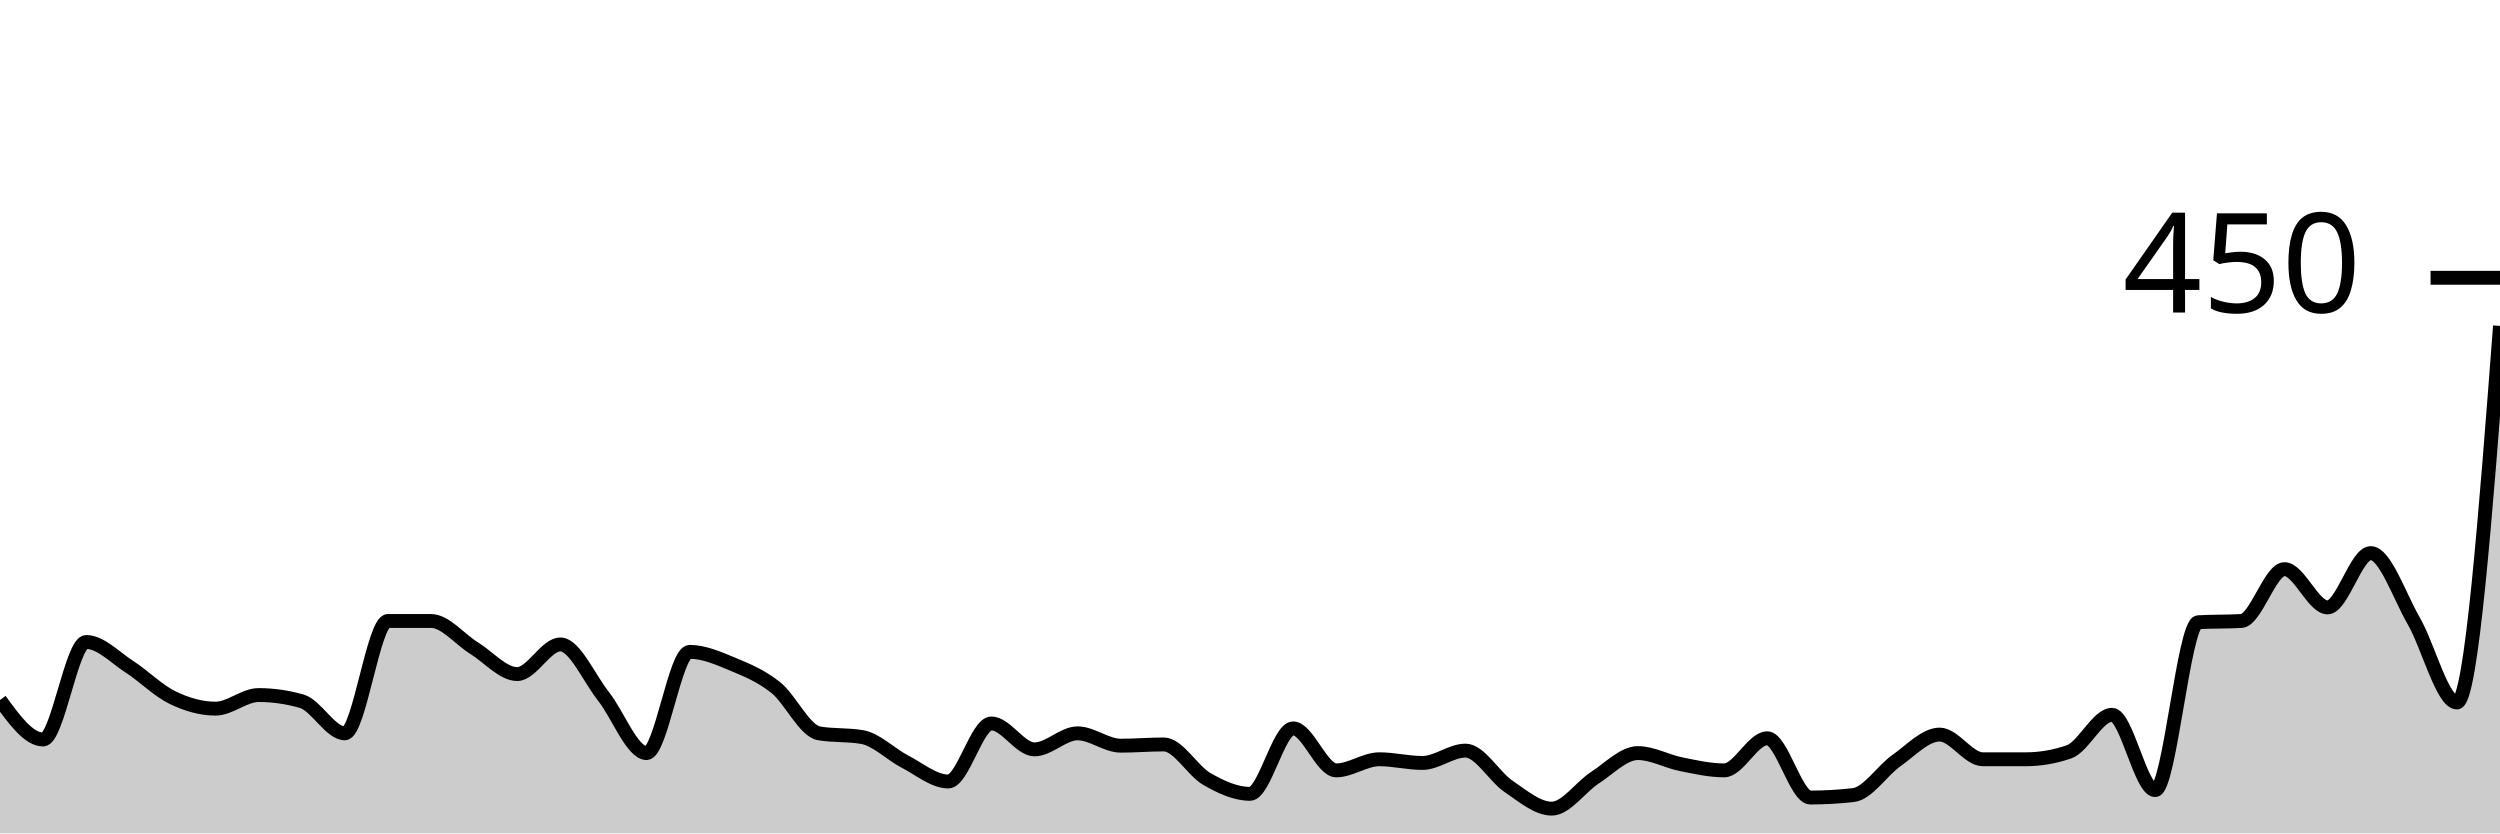
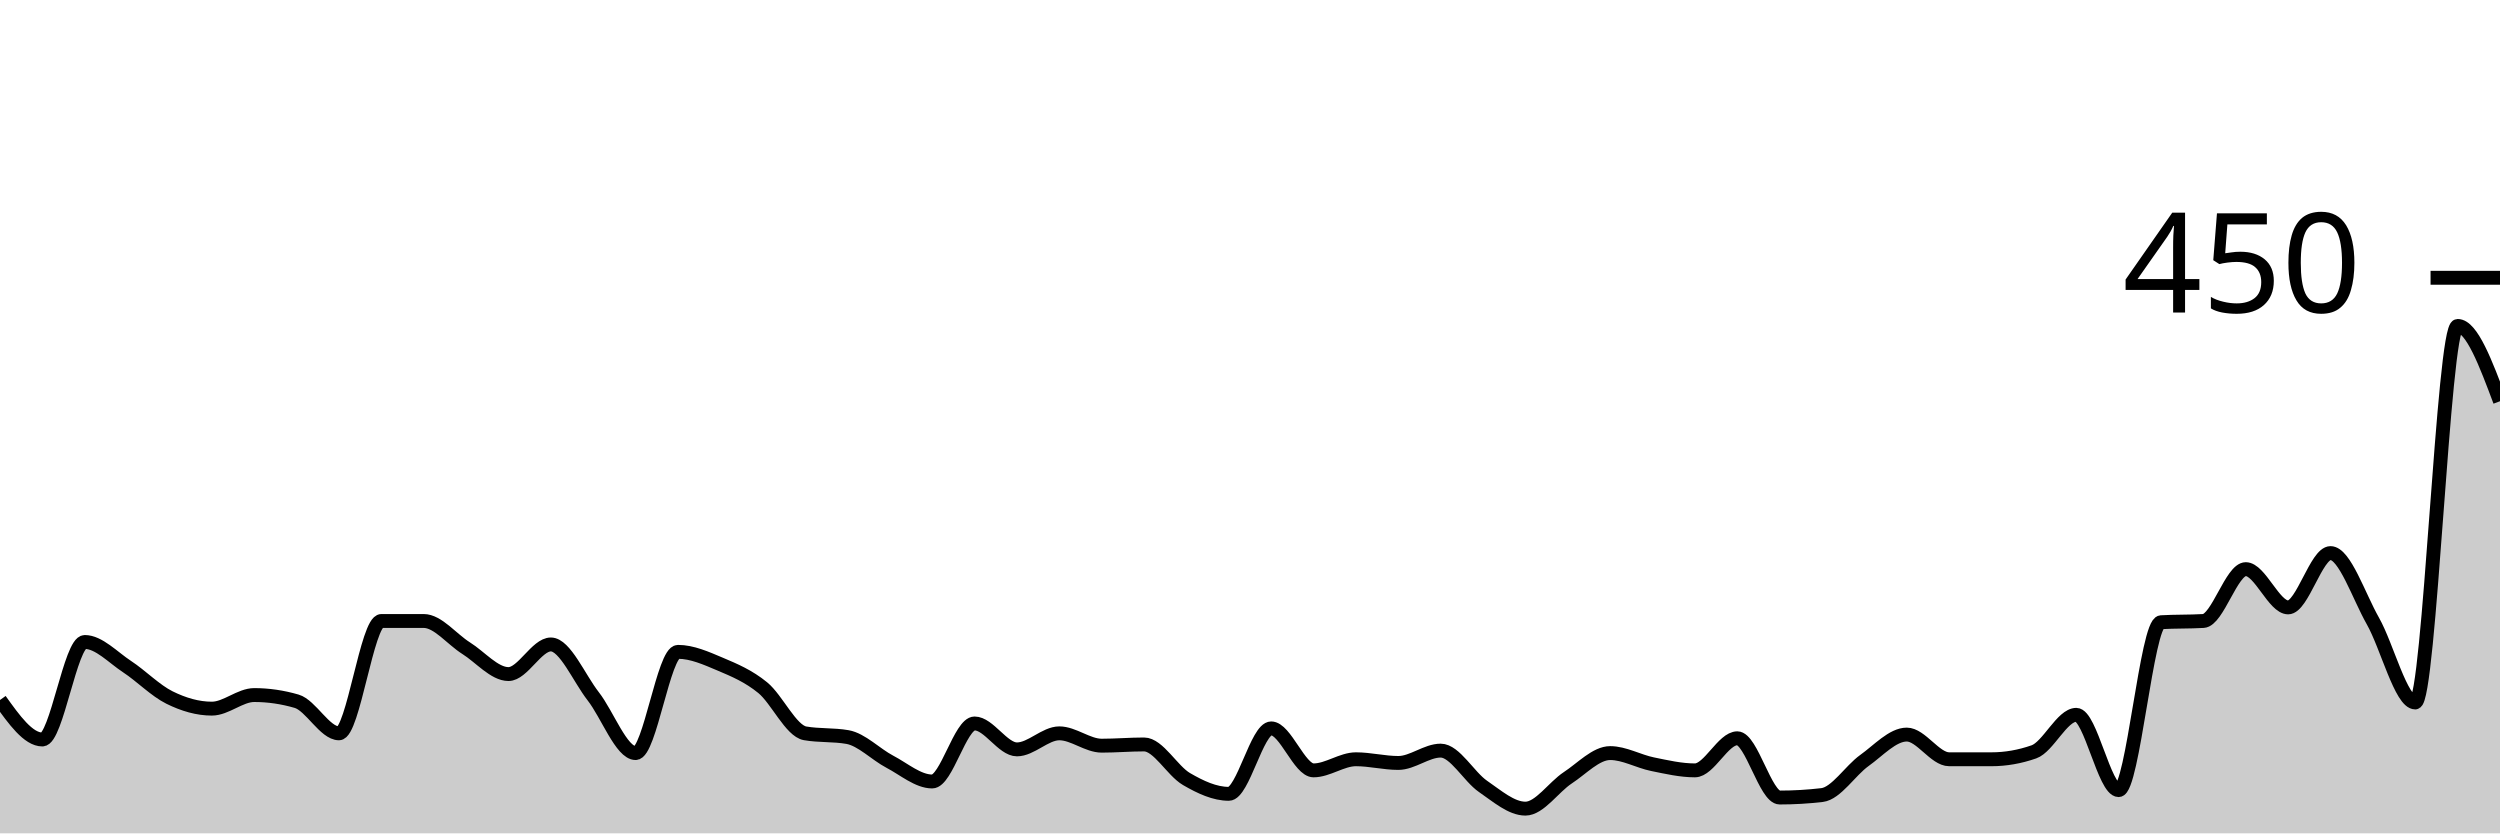
<svg xmlns="http://www.w3.org/2000/svg" viewBox="0 0 180 60">
  <g transform="translate(0,20)">
-     <path class="area" fill="rgba(0, 0, 0, 0.2)" d="M0,30.4C1.034,31.822,2.069,33.244,3.103,33.244C4.138,33.244,5.172,26.222,6.207,26.222C7.241,26.222,8.276,27.333,9.31,28C10.345,28.667,11.379,29.719,12.414,30.222C13.448,30.726,14.483,31.022,15.517,31.022C16.552,31.022,17.586,30.044,18.621,30.044C19.655,30.044,20.69,30.193,21.724,30.489C22.759,30.785,23.793,32.8,24.828,32.8C25.862,32.8,26.897,24.711,27.931,24.711C28.966,24.711,30,24.711,31.034,24.711C32.069,24.711,33.103,26.03,34.138,26.667C35.172,27.304,36.207,28.533,37.241,28.533C38.276,28.533,39.31,26.4,40.345,26.4C41.379,26.4,42.414,28.83,43.448,30.133C44.483,31.437,45.517,34.222,46.552,34.222C47.586,34.222,48.621,26.933,49.655,26.933C50.69,26.933,51.724,27.393,52.759,27.822C53.793,28.252,54.828,28.681,55.862,29.511C56.897,30.341,57.931,32.622,58.966,32.8C60,32.978,61.034,32.889,62.069,33.067C63.103,33.244,64.138,34.311,65.172,34.844C66.207,35.378,67.241,36.267,68.276,36.267C69.31,36.267,70.345,32.089,71.379,32.089C72.414,32.089,73.448,33.956,74.483,33.956C75.517,33.956,76.552,32.8,77.586,32.8C78.621,32.8,79.655,33.689,80.69,33.689C81.724,33.689,82.759,33.6,83.793,33.6C84.828,33.6,85.862,35.496,86.897,36.089C87.931,36.681,88.966,37.156,90,37.156C91.034,37.156,92.069,32.444,93.103,32.444C94.138,32.444,95.172,35.467,96.207,35.467C97.241,35.467,98.276,34.667,99.31,34.667C100.345,34.667,101.379,34.933,102.414,34.933C103.448,34.933,104.483,34.044,105.517,34.044C106.552,34.044,107.586,35.926,108.621,36.622C109.655,37.319,110.69,38.222,111.724,38.222C112.759,38.222,113.793,36.667,114.828,36C115.862,35.333,116.897,34.222,117.931,34.222C118.966,34.222,120,34.815,121.034,35.022C122.069,35.23,123.103,35.467,124.138,35.467C125.172,35.467,126.207,33.156,127.241,33.156C128.276,33.156,129.31,37.422,130.345,37.422C131.379,37.422,132.414,37.363,133.448,37.244C134.483,37.126,135.517,35.481,136.552,34.756C137.586,34.03,138.621,32.889,139.655,32.889C140.69,32.889,141.724,34.667,142.759,34.667C143.793,34.667,144.828,34.667,145.862,34.667C146.897,34.667,147.931,34.489,148.966,34.133C150,33.778,151.034,31.467,152.069,31.467C153.103,31.467,154.138,36.889,155.172,36.889C156.207,36.889,157.241,24.859,158.276,24.8C159.31,24.741,160.345,24.77,161.379,24.711C162.414,24.652,163.448,20.978,164.483,20.978C165.517,20.978,166.552,23.733,167.586,23.733C168.621,23.733,169.655,19.822,170.69,19.822C171.724,19.822,172.759,22.919,173.793,24.711C174.828,26.504,175.862,30.578,176.897,30.578C177.931,30.578,178.966,17.022,180,3.467L180,40C178.966,40,177.931,40,176.897,40C175.862,40,174.828,40,173.793,40C172.759,40,171.724,40,170.69,40C169.655,40,168.621,40,167.586,40C166.552,40,165.517,40,164.483,40C163.448,40,162.414,40,161.379,40C160.345,40,159.31,40,158.276,40C157.241,40,156.207,40,155.172,40C154.138,40,153.103,40,152.069,40C151.034,40,150,40,148.966,40C147.931,40,146.897,40,145.862,40C144.828,40,143.793,40,142.759,40C141.724,40,140.69,40,139.655,40C138.621,40,137.586,40,136.552,40C135.517,40,134.483,40,133.448,40C132.414,40,131.379,40,130.345,40C129.31,40,128.276,40,127.241,40C126.207,40,125.172,40,124.138,40C123.103,40,122.069,40,121.034,40C120,40,118.966,40,117.931,40C116.897,40,115.862,40,114.828,40C113.793,40,112.759,40,111.724,40C110.69,40,109.655,40,108.621,40C107.586,40,106.552,40,105.517,40C104.483,40,103.448,40,102.414,40C101.379,40,100.345,40,99.31,40C98.276,40,97.241,40,96.207,40C95.172,40,94.138,40,93.103,40C92.069,40,91.034,40,90,40C88.966,40,87.931,40,86.897,40C85.862,40,84.828,40,83.793,40C82.759,40,81.724,40,80.69,40C79.655,40,78.621,40,77.586,40C76.552,40,75.517,40,74.483,40C73.448,40,72.414,40,71.379,40C70.345,40,69.31,40,68.276,40C67.241,40,66.207,40,65.172,40C64.138,40,63.103,40,62.069,40C61.034,40,60,40,58.966,40C57.931,40,56.897,40,55.862,40C54.828,40,53.793,40,52.759,40C51.724,40,50.69,40,49.655,40C48.621,40,47.586,40,46.552,40C45.517,40,44.483,40,43.448,40C42.414,40,41.379,40,40.345,40C39.31,40,38.276,40,37.241,40C36.207,40,35.172,40,34.138,40C33.103,40,32.069,40,31.034,40C30,40,28.966,40,27.931,40C26.897,40,25.862,40,24.828,40C23.793,40,22.759,40,21.724,40C20.69,40,19.655,40,18.621,40C17.586,40,16.552,40,15.517,40C14.483,40,13.448,40,12.414,40C11.379,40,10.345,40,9.31,40C8.276,40,7.241,40,6.207,40C5.172,40,4.138,40,3.103,40C2.069,40,1.034,40,0,40Z" />
-     <path class="line" stroke="black" fill="none" d="M0,30.4C1.034,31.822,2.069,33.244,3.103,33.244C4.138,33.244,5.172,26.222,6.207,26.222C7.241,26.222,8.276,27.333,9.31,28C10.345,28.667,11.379,29.719,12.414,30.222C13.448,30.726,14.483,31.022,15.517,31.022C16.552,31.022,17.586,30.044,18.621,30.044C19.655,30.044,20.69,30.193,21.724,30.489C22.759,30.785,23.793,32.8,24.828,32.8C25.862,32.8,26.897,24.711,27.931,24.711C28.966,24.711,30,24.711,31.034,24.711C32.069,24.711,33.103,26.03,34.138,26.667C35.172,27.304,36.207,28.533,37.241,28.533C38.276,28.533,39.31,26.4,40.345,26.4C41.379,26.4,42.414,28.83,43.448,30.133C44.483,31.437,45.517,34.222,46.552,34.222C47.586,34.222,48.621,26.933,49.655,26.933C50.69,26.933,51.724,27.393,52.759,27.822C53.793,28.252,54.828,28.681,55.862,29.511C56.897,30.341,57.931,32.622,58.966,32.8C60,32.978,61.034,32.889,62.069,33.067C63.103,33.244,64.138,34.311,65.172,34.844C66.207,35.378,67.241,36.267,68.276,36.267C69.31,36.267,70.345,32.089,71.379,32.089C72.414,32.089,73.448,33.956,74.483,33.956C75.517,33.956,76.552,32.8,77.586,32.8C78.621,32.8,79.655,33.689,80.69,33.689C81.724,33.689,82.759,33.6,83.793,33.6C84.828,33.6,85.862,35.496,86.897,36.089C87.931,36.681,88.966,37.156,90,37.156C91.034,37.156,92.069,32.444,93.103,32.444C94.138,32.444,95.172,35.467,96.207,35.467C97.241,35.467,98.276,34.667,99.31,34.667C100.345,34.667,101.379,34.933,102.414,34.933C103.448,34.933,104.483,34.044,105.517,34.044C106.552,34.044,107.586,35.926,108.621,36.622C109.655,37.319,110.69,38.222,111.724,38.222C112.759,38.222,113.793,36.667,114.828,36C115.862,35.333,116.897,34.222,117.931,34.222C118.966,34.222,120,34.815,121.034,35.022C122.069,35.23,123.103,35.467,124.138,35.467C125.172,35.467,126.207,33.156,127.241,33.156C128.276,33.156,129.31,37.422,130.345,37.422C131.379,37.422,132.414,37.363,133.448,37.244C134.483,37.126,135.517,35.481,136.552,34.756C137.586,34.03,138.621,32.889,139.655,32.889C140.69,32.889,141.724,34.667,142.759,34.667C143.793,34.667,144.828,34.667,145.862,34.667C146.897,34.667,147.931,34.489,148.966,34.133C150,33.778,151.034,31.467,152.069,31.467C153.103,31.467,154.138,36.889,155.172,36.889C156.207,36.889,157.241,24.859,158.276,24.8C159.31,24.741,160.345,24.77,161.379,24.711C162.414,24.652,163.448,20.978,164.483,20.978C165.517,20.978,166.552,23.733,167.586,23.733C168.621,23.733,169.655,19.822,170.69,19.822C171.724,19.822,172.759,22.919,173.793,24.711C174.828,26.504,175.862,30.578,176.897,30.578C177.931,30.578,178.966,17.022,180,3.467" />
+     <path class="area" fill="rgba(0, 0, 0, 0.2)" d="M0,30.4C1.017,31.822,2.034,33.244,3.051,33.244C4.068,33.244,5.085,26.222,6.102,26.222C7.119,26.222,8.136,27.333,9.153,28C10.169,28.667,11.186,29.719,12.203,30.222C13.22,30.726,14.237,31.022,15.254,31.022C16.271,31.022,17.288,30.044,18.305,30.044C19.322,30.044,20.339,30.193,21.356,30.489C22.373,30.785,23.39,32.8,24.407,32.8C25.424,32.8,26.441,24.711,27.458,24.711C28.475,24.711,29.492,24.711,30.508,24.711C31.525,24.711,32.542,26.03,33.559,26.667C34.576,27.304,35.593,28.533,36.61,28.533C37.627,28.533,38.644,26.4,39.661,26.4C40.678,26.4,41.695,28.83,42.712,30.133C43.729,31.437,44.746,34.222,45.763,34.222C46.78,34.222,47.797,26.933,48.814,26.933C49.831,26.933,50.847,27.393,51.864,27.822C52.881,28.252,53.898,28.681,54.915,29.511C55.932,30.341,56.949,32.622,57.966,32.8C58.983,32.978,60,32.889,61.017,33.067C62.034,33.244,63.051,34.311,64.068,34.844C65.085,35.378,66.102,36.267,67.119,36.267C68.136,36.267,69.153,32.089,70.169,32.089C71.186,32.089,72.203,33.956,73.22,33.956C74.237,33.956,75.254,32.8,76.271,32.8C77.288,32.8,78.305,33.689,79.322,33.689C80.339,33.689,81.356,33.6,82.373,33.6C83.39,33.6,84.407,35.496,85.424,36.089C86.441,36.681,87.458,37.156,88.475,37.156C89.492,37.156,90.508,32.444,91.525,32.444C92.542,32.444,93.559,35.467,94.576,35.467C95.593,35.467,96.61,34.667,97.627,34.667C98.644,34.667,99.661,34.933,100.678,34.933C101.695,34.933,102.712,34.044,103.729,34.044C104.746,34.044,105.763,35.926,106.78,36.622C107.797,37.319,108.814,38.222,109.831,38.222C110.847,38.222,111.864,36.667,112.881,36C113.898,35.333,114.915,34.222,115.932,34.222C116.949,34.222,117.966,34.815,118.983,35.022C120,35.23,121.017,35.467,122.034,35.467C123.051,35.467,124.068,33.156,125.085,33.156C126.102,33.156,127.119,37.422,128.136,37.422C129.153,37.422,130.169,37.363,131.186,37.244C132.203,37.126,133.22,35.481,134.237,34.756C135.254,34.03,136.271,32.889,137.288,32.889C138.305,32.889,139.322,34.667,140.339,34.667C141.356,34.667,142.373,34.667,143.39,34.667C144.407,34.667,145.424,34.489,146.441,34.133C147.458,33.778,148.475,31.467,149.492,31.467C150.508,31.467,151.525,36.889,152.542,36.889C153.559,36.889,154.576,24.859,155.593,24.8C156.61,24.741,157.627,24.77,158.644,24.711C159.661,24.652,160.678,20.978,161.695,20.978C162.712,20.978,163.729,23.733,164.746,23.733C165.763,23.733,166.78,19.822,167.797,19.822C168.814,19.822,169.831,22.919,170.847,24.711C171.864,26.504,172.881,30.578,173.898,30.578C174.915,30.578,175.932,3.467,176.949,3.467C177.966,3.467,178.983,6.178,180,8.889L180,40C178.983,40,177.966,40,176.949,40C175.932,40,174.915,40,173.898,40C172.881,40,171.864,40,170.847,40C169.831,40,168.814,40,167.797,40C166.78,40,165.763,40,164.746,40C163.729,40,162.712,40,161.695,40C160.678,40,159.661,40,158.644,40C157.627,40,156.61,40,155.593,40C154.576,40,153.559,40,152.542,40C151.525,40,150.508,40,149.492,40C148.475,40,147.458,40,146.441,40C145.424,40,144.407,40,143.39,40C142.373,40,141.356,40,140.339,40C139.322,40,138.305,40,137.288,40C136.271,40,135.254,40,134.237,40C133.22,40,132.203,40,131.186,40C130.169,40,129.153,40,128.136,40C127.119,40,126.102,40,125.085,40C124.068,40,123.051,40,122.034,40C121.017,40,120,40,118.983,40C117.966,40,116.949,40,115.932,40C114.915,40,113.898,40,112.881,40C111.864,40,110.847,40,109.831,40C108.814,40,107.797,40,106.78,40C105.763,40,104.746,40,103.729,40C102.712,40,101.695,40,100.678,40C99.661,40,98.644,40,97.627,40C96.61,40,95.593,40,94.576,40C93.559,40,92.542,40,91.525,40C90.508,40,89.492,40,88.475,40C87.458,40,86.441,40,85.424,40C84.407,40,83.39,40,82.373,40C81.356,40,80.339,40,79.322,40C78.305,40,77.288,40,76.271,40C75.254,40,74.237,40,73.22,40C72.203,40,71.186,40,70.169,40C69.153,40,68.136,40,67.119,40C66.102,40,65.085,40,64.068,40C63.051,40,62.034,40,61.017,40C60,40,58.983,40,57.966,40C56.949,40,55.932,40,54.915,40C53.898,40,52.881,40,51.864,40C50.847,40,49.831,40,48.814,40C47.797,40,46.78,40,45.763,40C44.746,40,43.729,40,42.712,40C41.695,40,40.678,40,39.661,40C38.644,40,37.627,40,36.61,40C35.593,40,34.576,40,33.559,40C32.542,40,31.525,40,30.508,40C29.492,40,28.475,40,27.458,40C26.441,40,25.424,40,24.407,40C23.39,40,22.373,40,21.356,40C20.339,40,19.322,40,18.305,40C17.288,40,16.271,40,15.254,40C14.237,40,13.22,40,12.203,40C11.186,40,10.169,40,9.153,40C8.136,40,7.119,40,6.102,40C5.085,40,4.068,40,3.051,40C2.034,40,1.017,40,0,40Z" />
+     <path class="line" stroke="black" fill="none" d="M0,30.4C1.017,31.822,2.034,33.244,3.051,33.244C4.068,33.244,5.085,26.222,6.102,26.222C7.119,26.222,8.136,27.333,9.153,28C10.169,28.667,11.186,29.719,12.203,30.222C13.22,30.726,14.237,31.022,15.254,31.022C16.271,31.022,17.288,30.044,18.305,30.044C19.322,30.044,20.339,30.193,21.356,30.489C22.373,30.785,23.39,32.8,24.407,32.8C25.424,32.8,26.441,24.711,27.458,24.711C28.475,24.711,29.492,24.711,30.508,24.711C31.525,24.711,32.542,26.03,33.559,26.667C34.576,27.304,35.593,28.533,36.61,28.533C37.627,28.533,38.644,26.4,39.661,26.4C40.678,26.4,41.695,28.83,42.712,30.133C43.729,31.437,44.746,34.222,45.763,34.222C46.78,34.222,47.797,26.933,48.814,26.933C49.831,26.933,50.847,27.393,51.864,27.822C52.881,28.252,53.898,28.681,54.915,29.511C55.932,30.341,56.949,32.622,57.966,32.8C58.983,32.978,60,32.889,61.017,33.067C62.034,33.244,63.051,34.311,64.068,34.844C65.085,35.378,66.102,36.267,67.119,36.267C68.136,36.267,69.153,32.089,70.169,32.089C71.186,32.089,72.203,33.956,73.22,33.956C74.237,33.956,75.254,32.8,76.271,32.8C77.288,32.8,78.305,33.689,79.322,33.689C80.339,33.689,81.356,33.6,82.373,33.6C83.39,33.6,84.407,35.496,85.424,36.089C86.441,36.681,87.458,37.156,88.475,37.156C89.492,37.156,90.508,32.444,91.525,32.444C92.542,32.444,93.559,35.467,94.576,35.467C95.593,35.467,96.61,34.667,97.627,34.667C98.644,34.667,99.661,34.933,100.678,34.933C101.695,34.933,102.712,34.044,103.729,34.044C104.746,34.044,105.763,35.926,106.78,36.622C107.797,37.319,108.814,38.222,109.831,38.222C110.847,38.222,111.864,36.667,112.881,36C113.898,35.333,114.915,34.222,115.932,34.222C116.949,34.222,117.966,34.815,118.983,35.022C120,35.23,121.017,35.467,122.034,35.467C123.051,35.467,124.068,33.156,125.085,33.156C126.102,33.156,127.119,37.422,128.136,37.422C129.153,37.422,130.169,37.363,131.186,37.244C132.203,37.126,133.22,35.481,134.237,34.756C135.254,34.03,136.271,32.889,137.288,32.889C138.305,32.889,139.322,34.667,140.339,34.667C141.356,34.667,142.373,34.667,143.39,34.667C144.407,34.667,145.424,34.489,146.441,34.133C147.458,33.778,148.475,31.467,149.492,31.467C150.508,31.467,151.525,36.889,152.542,36.889C153.559,36.889,154.576,24.859,155.593,24.8C156.61,24.741,157.627,24.77,158.644,24.711C159.661,24.652,160.678,20.978,161.695,20.978C162.712,20.978,163.729,23.733,164.746,23.733C165.763,23.733,166.78,19.822,167.797,19.822C168.814,19.822,169.831,22.919,170.847,24.711C171.864,26.504,172.881,30.578,173.898,30.578C174.915,30.578,175.932,3.467,176.949,3.467C177.966,3.467,178.983,6.178,180,8.889" />
    <path class="axis-ceiling" stroke-width="1" stroke="black" fill="none" d="M175,0L180,0" />
    <text class="axis-ceiling-label" font-family="sans-serif" text-anchor="end" font-size="10px" x="170" y="2.5">450</text>
  </g>
</svg>
